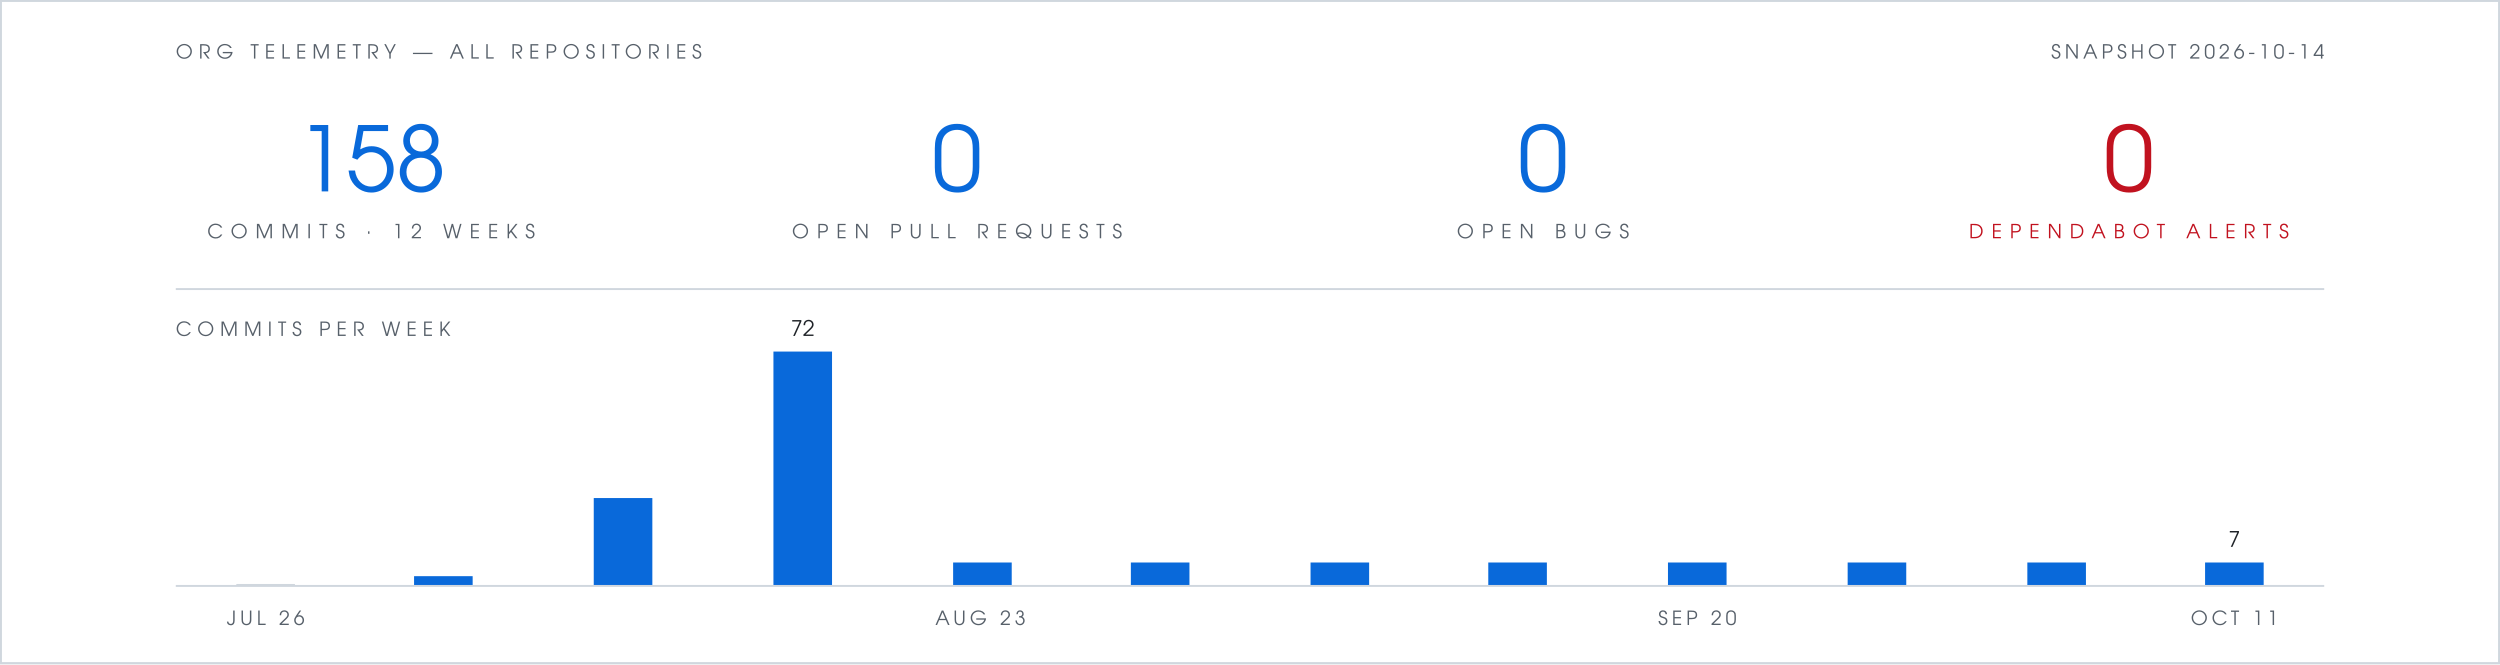
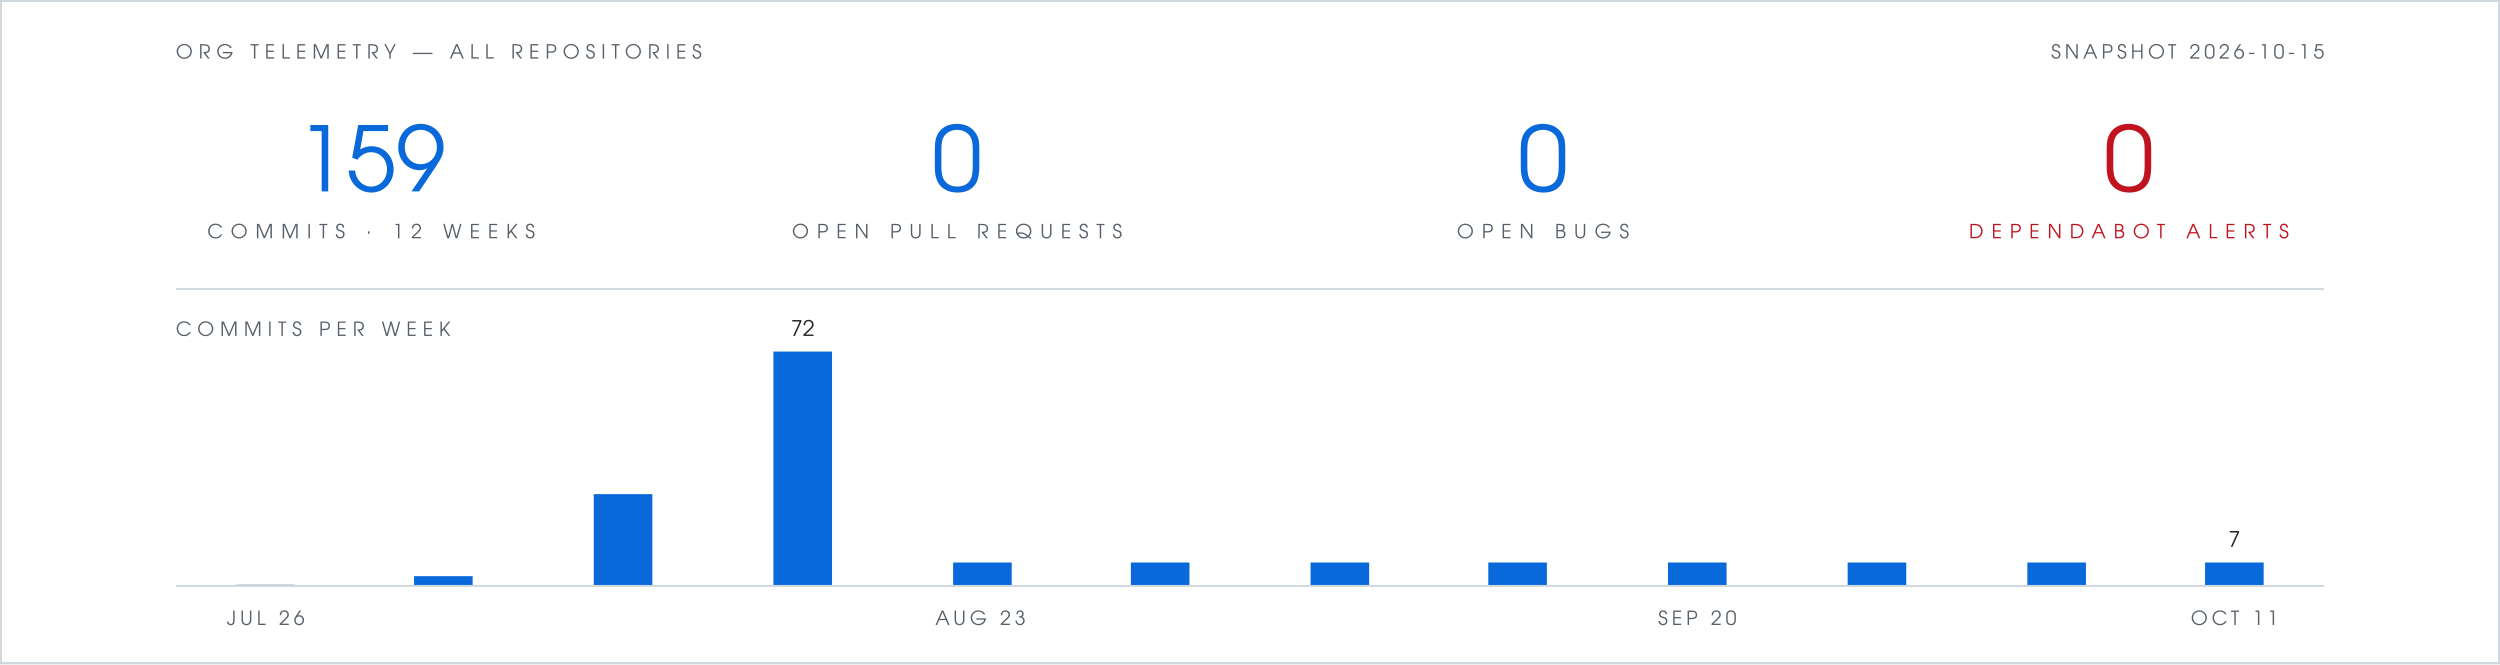
- <svg xmlns="http://www.w3.org/2000/svg" viewBox="0 0 1280 340" width="1280" height="340" role="img" aria-label="Org telemetry: 158 commits in 12 weeks, 0 open pull requests, 0 open bugs, 0 open Dependabot alerts">
+ <svg xmlns="http://www.w3.org/2000/svg" viewBox="0 0 1280 340" width="1280" height="340" role="img" aria-label="Org telemetry: 159 commits in 12 weeks, 0 open pull requests, 0 open bugs, 0 open Dependabot alerts">
  <rect width="1280" height="340" fill="#ffffff" />
  <rect x="0.5" y="0.5" width="1279" height="339" fill="none" stroke="#d0d7de" stroke-width="1" />
  <g font-family="Futura, 'Century Gothic', 'URW Gothic', sans-serif">
    <text x="90" y="30" fill="#57606a" font-size="10" letter-spacing="3">ORG TELEMETRY — ALL REPOSITORIES</text>
-     <text x="1190" y="30" text-anchor="end" fill="#57606a" font-size="10" letter-spacing="2">SNAPSHOT 2026-10-14</text>
+     <text x="1190" y="30" text-anchor="end" fill="#57606a" font-size="10" letter-spacing="2">SNAPSHOT 2026-10-15</text>
    <g text-anchor="middle">
-       <text x="190" y="98" fill="#0969da" font-size="46">158</text>
+       <text x="190" y="98" fill="#0969da" font-size="46">159</text>
      <text x="190" y="122" fill="#57606a" font-size="10" letter-spacing="4">COMMITS · 12 WEEKS</text>
      <text x="490" y="98" fill="#0969da" font-size="46">0</text>
      <text x="490" y="122" fill="#57606a" font-size="10" letter-spacing="4">OPEN PULL REQUESTS</text>
      <text x="790" y="98" fill="#0969da" font-size="46">0</text>
      <text x="790" y="122" fill="#57606a" font-size="10" letter-spacing="4">OPEN BUGS</text>
      <text x="1090" y="98" fill="#c1121f" font-size="46">0</text>
      <text x="1090" y="122" fill="#c1121f" font-size="10" letter-spacing="4">DEPENDABOT ALERTS</text>
    </g>
    <text x="90" y="172" fill="#57606a" font-size="10" letter-spacing="3">COMMITS PER WEEK</text>
    <text x="411" y="172" text-anchor="middle" font-size="11" fill="#1f2328">72</text>
    <text x="1144" y="280" text-anchor="middle" font-size="11" fill="#1f2328">7</text>
    <text x="136" y="320" text-anchor="middle" font-size="10" letter-spacing="2" fill="#57606a">JUL 26</text>
    <text x="502" y="320" text-anchor="middle" font-size="10" letter-spacing="2" fill="#57606a">AUG 23</text>
    <text x="869" y="320" text-anchor="middle" font-size="10" letter-spacing="2" fill="#57606a">SEP 20</text>
    <text x="1144" y="320" text-anchor="middle" font-size="10" letter-spacing="2" fill="#57606a">OCT 11</text>
  </g>
  <line x1="90" y1="148" x2="1190" y2="148" stroke="#d0d7de" stroke-width="1" />
  <rect x="121" y="299" width="30" height="1" fill="#d0d7de" />
  <rect x="212" y="295" width="30" height="5" fill="#0969da" />
-   <rect x="304" y="255" width="30" height="45" fill="#0969da" />
+   <rect x="304" y="253" width="30" height="47" fill="#0969da" />
  <rect x="396" y="180" width="30" height="120" fill="#0969da" />
  <rect x="488" y="288" width="30" height="12" fill="#0969da" />
  <rect x="579" y="288" width="30" height="12" fill="#0969da" />
  <rect x="671" y="288" width="30" height="12" fill="#0969da" />
  <rect x="762" y="288" width="30" height="12" fill="#0969da" />
  <rect x="854" y="288" width="30" height="12" fill="#0969da" />
  <rect x="946" y="288" width="30" height="12" fill="#0969da" />
  <rect x="1038" y="288" width="30" height="12" fill="#0969da" />
  <rect x="1129" y="288" width="30" height="12" fill="#0969da" />
  <line x1="90" y1="300" x2="1190" y2="300" stroke="#d0d7de" stroke-width="1" />
</svg>
